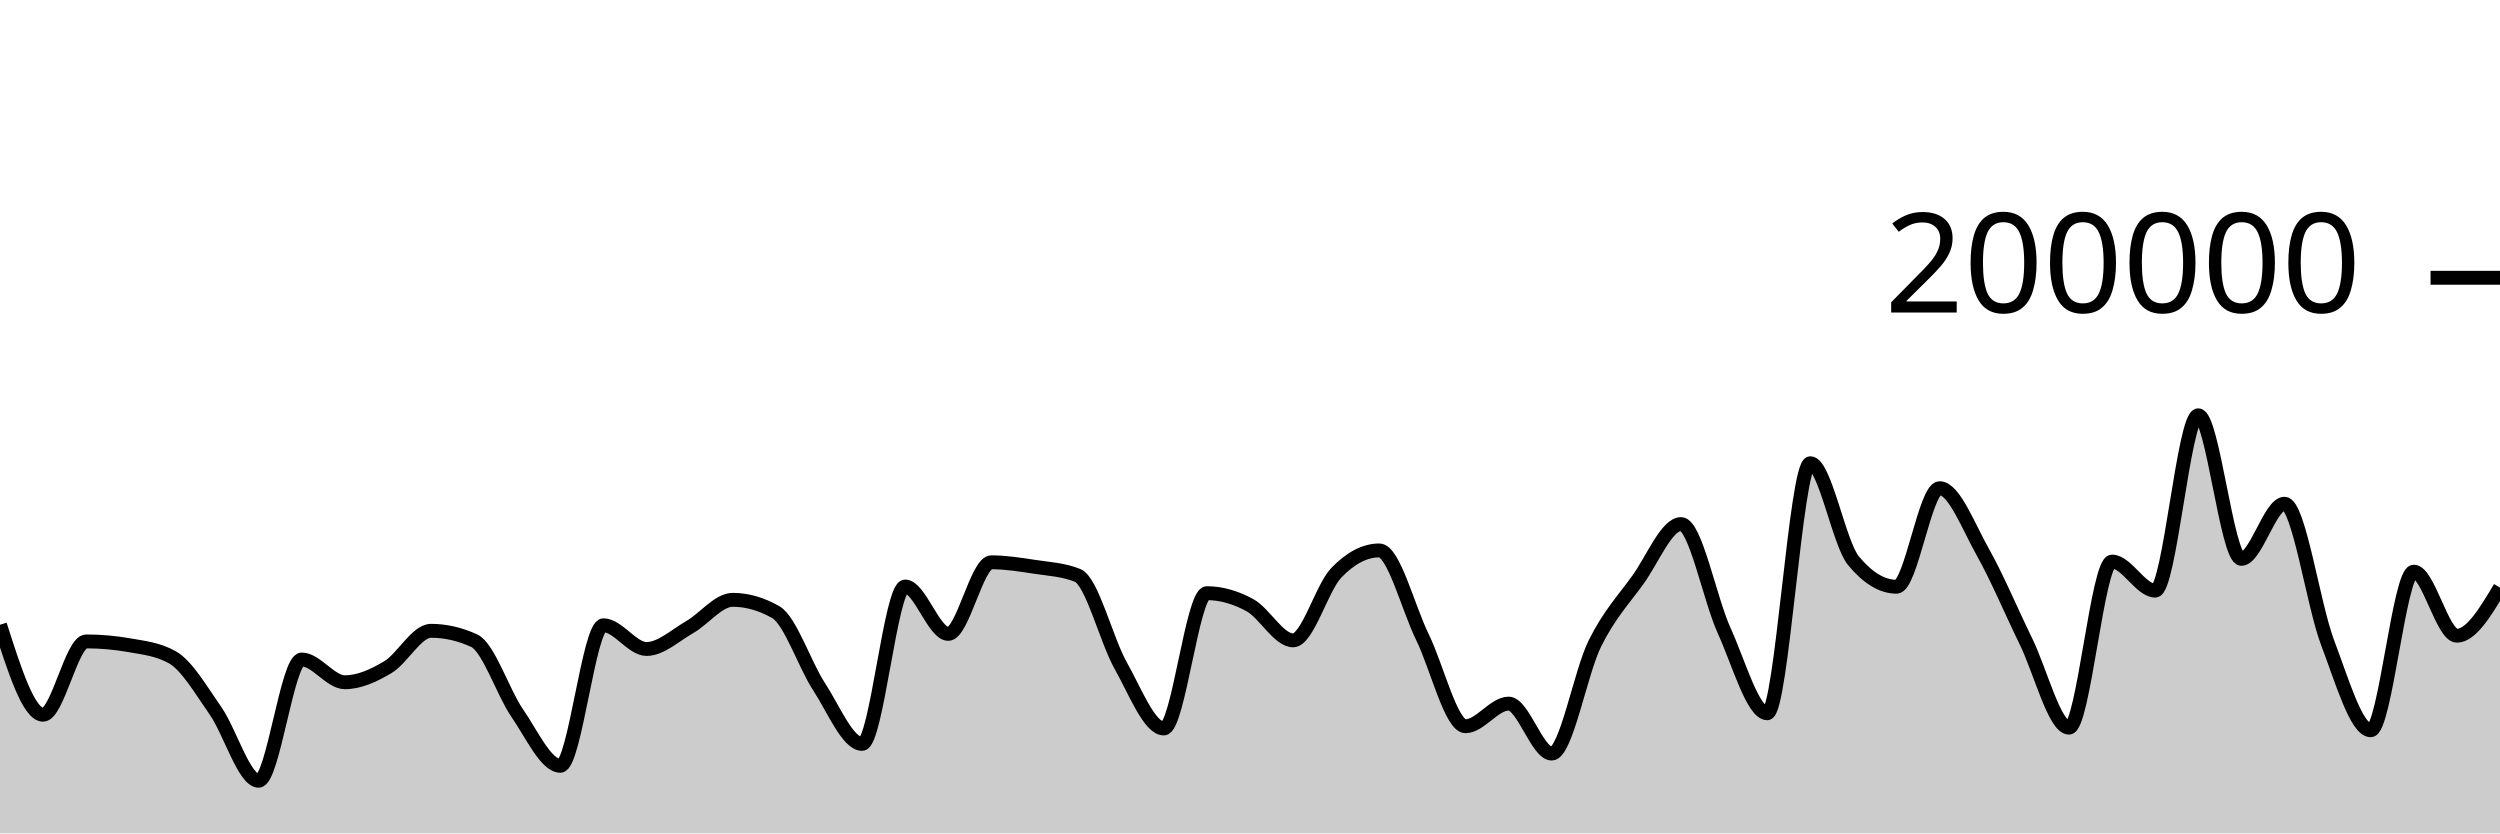
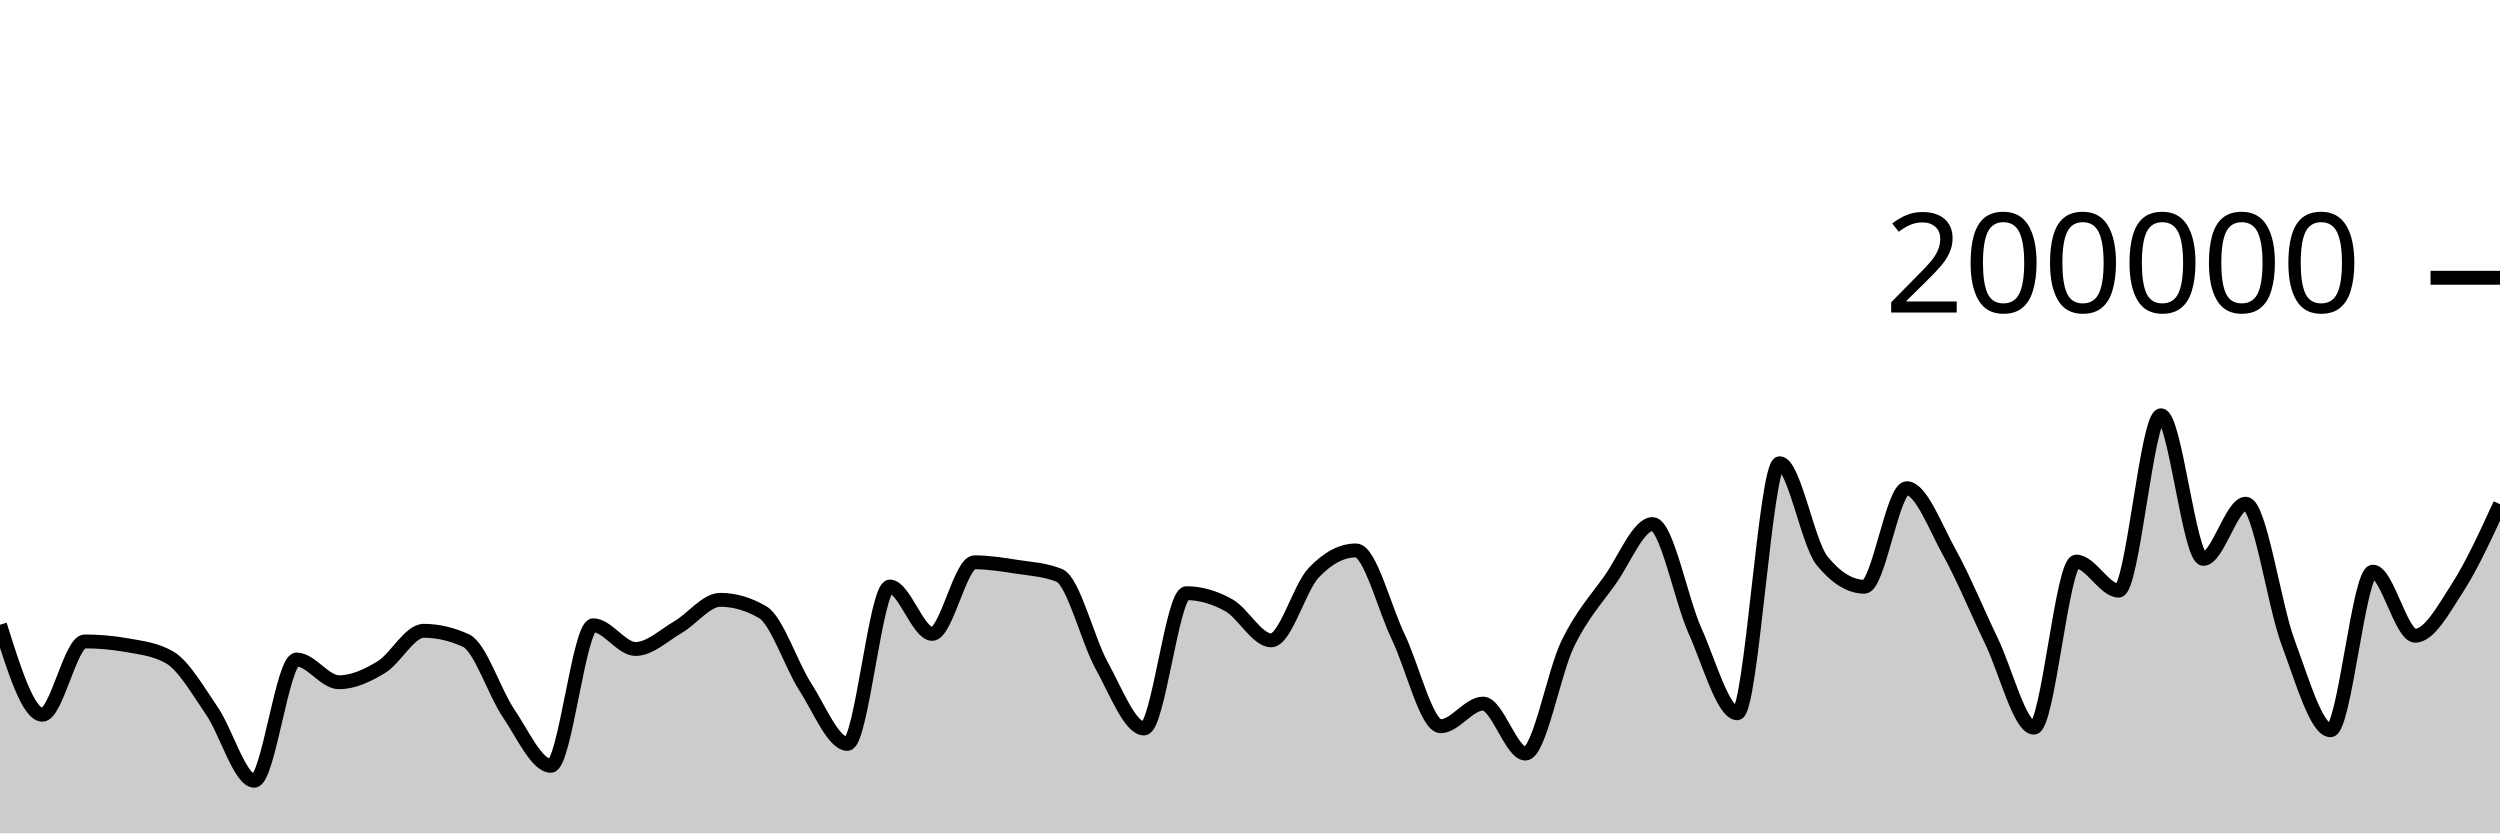
<svg xmlns="http://www.w3.org/2000/svg" viewBox="0 0 180 60">
  <g transform="translate(0,20)">
-     <path class="area" fill="rgba(0, 0, 0, 0.2)" d="M0,24.984C1.034,28.222,2.069,31.461,3.103,31.461C4.138,31.461,5.172,26.182,6.207,26.182C7.241,26.182,8.276,26.273,9.31,26.455C10.345,26.637,11.379,26.745,12.414,27.326C13.448,27.907,14.483,29.698,15.517,31.179C16.552,32.66,17.586,36.213,18.621,36.213C19.655,36.213,20.69,27.484,21.724,27.484C22.759,27.484,23.793,29.122,24.828,29.122C25.862,29.122,26.897,28.65,27.931,28.032C28.966,27.415,30,25.418,31.034,25.418C32.069,25.418,33.103,25.654,34.138,26.126C35.172,26.598,36.207,29.841,37.241,31.343C38.276,32.844,39.31,35.137,40.345,35.137C41.379,35.137,42.414,25.02,43.448,25.02C44.483,25.02,45.517,26.727,46.552,26.727C47.586,26.727,48.621,25.744,49.655,25.154C50.69,24.565,51.724,23.188,52.759,23.188C53.793,23.188,54.828,23.485,55.862,24.078C56.897,24.671,57.931,27.849,58.966,29.43C60,31.01,61.034,33.56,62.069,33.56C63.103,33.56,64.138,22.229,65.172,22.229C66.207,22.229,67.241,25.64,68.276,25.64C69.31,25.64,70.345,20.485,71.379,20.485C72.414,20.485,73.448,20.652,74.483,20.809C75.517,20.966,76.552,21.015,77.586,21.428C78.621,21.841,79.655,26.084,80.69,27.921C81.724,29.758,82.759,32.45,83.793,32.45C84.828,32.45,85.862,22.709,86.897,22.709C87.931,22.709,88.966,23.01,90,23.576C91.034,24.142,92.069,26.105,93.103,26.105C94.138,26.105,95.172,22.327,96.207,21.248C97.241,20.17,98.276,19.631,99.31,19.631C100.345,19.631,101.379,23.759,102.414,25.868C103.448,27.978,104.483,32.288,105.517,32.288C106.552,32.288,107.586,30.66,108.621,30.66C109.655,30.66,110.69,34.258,111.724,34.258C112.759,34.258,113.793,28.425,114.828,26.339C115.862,24.254,116.897,23.179,117.931,21.745C118.966,20.31,120,17.733,121.034,17.733C122.069,17.733,123.103,23.132,124.138,25.402C125.172,27.673,126.207,31.354,127.241,31.354C128.276,31.354,129.31,13.352,130.345,13.352C131.379,13.352,132.414,19.121,133.448,20.371C134.483,21.621,135.517,22.245,136.552,22.245C137.586,22.245,138.621,15.151,139.655,15.151C140.69,15.151,141.724,17.907,142.759,19.742C143.793,21.577,144.828,24.056,145.862,26.164C146.897,28.272,147.931,32.391,148.966,32.391C150,32.391,151.034,20.434,152.069,20.434C153.103,20.434,154.138,22.525,155.172,22.525C156.207,22.525,157.241,9.901,158.276,9.901C159.31,9.901,160.345,20.238,161.379,20.238C162.414,20.238,163.448,16.268,164.483,16.268C165.517,16.268,166.552,23.55,167.586,26.268C168.621,28.987,169.655,32.578,170.69,32.578C171.724,32.578,172.759,21.159,173.793,21.159C174.828,21.159,175.862,25.771,176.897,25.771C177.931,25.771,178.966,24.04,180,22.308L180,40C178.966,40,177.931,40,176.897,40C175.862,40,174.828,40,173.793,40C172.759,40,171.724,40,170.69,40C169.655,40,168.621,40,167.586,40C166.552,40,165.517,40,164.483,40C163.448,40,162.414,40,161.379,40C160.345,40,159.31,40,158.276,40C157.241,40,156.207,40,155.172,40C154.138,40,153.103,40,152.069,40C151.034,40,150,40,148.966,40C147.931,40,146.897,40,145.862,40C144.828,40,143.793,40,142.759,40C141.724,40,140.69,40,139.655,40C138.621,40,137.586,40,136.552,40C135.517,40,134.483,40,133.448,40C132.414,40,131.379,40,130.345,40C129.31,40,128.276,40,127.241,40C126.207,40,125.172,40,124.138,40C123.103,40,122.069,40,121.034,40C120,40,118.966,40,117.931,40C116.897,40,115.862,40,114.828,40C113.793,40,112.759,40,111.724,40C110.69,40,109.655,40,108.621,40C107.586,40,106.552,40,105.517,40C104.483,40,103.448,40,102.414,40C101.379,40,100.345,40,99.31,40C98.276,40,97.241,40,96.207,40C95.172,40,94.138,40,93.103,40C92.069,40,91.034,40,90,40C88.966,40,87.931,40,86.897,40C85.862,40,84.828,40,83.793,40C82.759,40,81.724,40,80.69,40C79.655,40,78.621,40,77.586,40C76.552,40,75.517,40,74.483,40C73.448,40,72.414,40,71.379,40C70.345,40,69.31,40,68.276,40C67.241,40,66.207,40,65.172,40C64.138,40,63.103,40,62.069,40C61.034,40,60,40,58.966,40C57.931,40,56.897,40,55.862,40C54.828,40,53.793,40,52.759,40C51.724,40,50.69,40,49.655,40C48.621,40,47.586,40,46.552,40C45.517,40,44.483,40,43.448,40C42.414,40,41.379,40,40.345,40C39.31,40,38.276,40,37.241,40C36.207,40,35.172,40,34.138,40C33.103,40,32.069,40,31.034,40C30,40,28.966,40,27.931,40C26.897,40,25.862,40,24.828,40C23.793,40,22.759,40,21.724,40C20.69,40,19.655,40,18.621,40C17.586,40,16.552,40,15.517,40C14.483,40,13.448,40,12.414,40C11.379,40,10.345,40,9.31,40C8.276,40,7.241,40,6.207,40C5.172,40,4.138,40,3.103,40C2.069,40,1.034,40,0,40Z" />
-     <path class="line" stroke="black" fill="none" d="M0,24.984C1.034,28.222,2.069,31.461,3.103,31.461C4.138,31.461,5.172,26.182,6.207,26.182C7.241,26.182,8.276,26.273,9.31,26.455C10.345,26.637,11.379,26.745,12.414,27.326C13.448,27.907,14.483,29.698,15.517,31.179C16.552,32.66,17.586,36.213,18.621,36.213C19.655,36.213,20.69,27.484,21.724,27.484C22.759,27.484,23.793,29.122,24.828,29.122C25.862,29.122,26.897,28.65,27.931,28.032C28.966,27.415,30,25.418,31.034,25.418C32.069,25.418,33.103,25.654,34.138,26.126C35.172,26.598,36.207,29.841,37.241,31.343C38.276,32.844,39.31,35.137,40.345,35.137C41.379,35.137,42.414,25.02,43.448,25.02C44.483,25.02,45.517,26.727,46.552,26.727C47.586,26.727,48.621,25.744,49.655,25.154C50.69,24.565,51.724,23.188,52.759,23.188C53.793,23.188,54.828,23.485,55.862,24.078C56.897,24.671,57.931,27.849,58.966,29.43C60,31.01,61.034,33.56,62.069,33.56C63.103,33.56,64.138,22.229,65.172,22.229C66.207,22.229,67.241,25.64,68.276,25.64C69.31,25.64,70.345,20.485,71.379,20.485C72.414,20.485,73.448,20.652,74.483,20.809C75.517,20.966,76.552,21.015,77.586,21.428C78.621,21.841,79.655,26.084,80.69,27.921C81.724,29.758,82.759,32.45,83.793,32.45C84.828,32.45,85.862,22.709,86.897,22.709C87.931,22.709,88.966,23.01,90,23.576C91.034,24.142,92.069,26.105,93.103,26.105C94.138,26.105,95.172,22.327,96.207,21.248C97.241,20.17,98.276,19.631,99.31,19.631C100.345,19.631,101.379,23.759,102.414,25.868C103.448,27.978,104.483,32.288,105.517,32.288C106.552,32.288,107.586,30.66,108.621,30.66C109.655,30.66,110.69,34.258,111.724,34.258C112.759,34.258,113.793,28.425,114.828,26.339C115.862,24.254,116.897,23.179,117.931,21.745C118.966,20.31,120,17.733,121.034,17.733C122.069,17.733,123.103,23.132,124.138,25.402C125.172,27.673,126.207,31.354,127.241,31.354C128.276,31.354,129.31,13.352,130.345,13.352C131.379,13.352,132.414,19.121,133.448,20.371C134.483,21.621,135.517,22.245,136.552,22.245C137.586,22.245,138.621,15.151,139.655,15.151C140.69,15.151,141.724,17.907,142.759,19.742C143.793,21.577,144.828,24.056,145.862,26.164C146.897,28.272,147.931,32.391,148.966,32.391C150,32.391,151.034,20.434,152.069,20.434C153.103,20.434,154.138,22.525,155.172,22.525C156.207,22.525,157.241,9.901,158.276,9.901C159.31,9.901,160.345,20.238,161.379,20.238C162.414,20.238,163.448,16.268,164.483,16.268C165.517,16.268,166.552,23.55,167.586,26.268C168.621,28.987,169.655,32.578,170.69,32.578C171.724,32.578,172.759,21.159,173.793,21.159C174.828,21.159,175.862,25.771,176.897,25.771C177.931,25.771,178.966,24.04,180,22.308" />
+     <path class="area" fill="rgba(0, 0, 0, 0.2)" d="M0,24.984C1.017,28.222,2.034,31.461,3.051,31.461C4.068,31.461,5.085,26.182,6.102,26.182C7.119,26.182,8.136,26.273,9.153,26.455C10.169,26.637,11.186,26.745,12.203,27.326C13.22,27.907,14.237,29.698,15.254,31.179C16.271,32.66,17.288,36.213,18.305,36.213C19.322,36.213,20.339,27.484,21.356,27.484C22.373,27.484,23.39,29.122,24.407,29.122C25.424,29.122,26.441,28.65,27.458,28.032C28.475,27.415,29.492,25.418,30.508,25.418C31.525,25.418,32.542,25.654,33.559,26.126C34.576,26.598,35.593,29.841,36.61,31.343C37.627,32.844,38.644,35.137,39.661,35.137C40.678,35.137,41.695,25.02,42.712,25.02C43.729,25.02,44.746,26.727,45.763,26.727C46.78,26.727,47.797,25.744,48.814,25.154C49.831,24.565,50.847,23.188,51.864,23.188C52.881,23.188,53.898,23.485,54.915,24.078C55.932,24.671,56.949,27.849,57.966,29.43C58.983,31.01,60,33.56,61.017,33.56C62.034,33.56,63.051,22.229,64.068,22.229C65.085,22.229,66.102,25.64,67.119,25.64C68.136,25.64,69.153,20.485,70.169,20.485C71.186,20.485,72.203,20.652,73.22,20.809C74.237,20.966,75.254,21.015,76.271,21.428C77.288,21.841,78.305,26.084,79.322,27.921C80.339,29.758,81.356,32.45,82.373,32.45C83.39,32.45,84.407,22.709,85.424,22.709C86.441,22.709,87.458,23.01,88.475,23.576C89.492,24.142,90.508,26.105,91.525,26.105C92.542,26.105,93.559,22.327,94.576,21.248C95.593,20.17,96.61,19.631,97.627,19.631C98.644,19.631,99.661,23.759,100.678,25.868C101.695,27.978,102.712,32.288,103.729,32.288C104.746,32.288,105.763,30.66,106.78,30.66C107.797,30.66,108.814,34.258,109.831,34.258C110.847,34.258,111.864,28.425,112.881,26.339C113.898,24.254,114.915,23.179,115.932,21.745C116.949,20.31,117.966,17.733,118.983,17.733C120,17.733,121.017,23.132,122.034,25.402C123.051,27.673,124.068,31.354,125.085,31.354C126.102,31.354,127.119,13.352,128.136,13.352C129.153,13.352,130.169,19.121,131.186,20.371C132.203,21.621,133.22,22.245,134.237,22.245C135.254,22.245,136.271,15.151,137.288,15.151C138.305,15.151,139.322,17.907,140.339,19.742C141.356,21.577,142.373,24.056,143.39,26.164C144.407,28.272,145.424,32.391,146.441,32.391C147.458,32.391,148.475,20.434,149.492,20.434C150.508,20.434,151.525,22.525,152.542,22.525C153.559,22.525,154.576,9.901,155.593,9.901C156.61,9.901,157.627,20.238,158.644,20.238C159.661,20.238,160.678,16.268,161.695,16.268C162.712,16.268,163.729,23.55,164.746,26.268C165.763,28.987,166.78,32.578,167.797,32.578C168.814,32.578,169.831,21.159,170.847,21.159C171.864,21.159,172.881,25.771,173.898,25.771C174.915,25.771,175.932,23.886,176.949,22.308C177.966,20.729,178.983,18.515,180,16.3L180,40C178.983,40,177.966,40,176.949,40C175.932,40,174.915,40,173.898,40C172.881,40,171.864,40,170.847,40C169.831,40,168.814,40,167.797,40C166.78,40,165.763,40,164.746,40C163.729,40,162.712,40,161.695,40C160.678,40,159.661,40,158.644,40C157.627,40,156.61,40,155.593,40C154.576,40,153.559,40,152.542,40C151.525,40,150.508,40,149.492,40C148.475,40,147.458,40,146.441,40C145.424,40,144.407,40,143.39,40C142.373,40,141.356,40,140.339,40C139.322,40,138.305,40,137.288,40C136.271,40,135.254,40,134.237,40C133.22,40,132.203,40,131.186,40C130.169,40,129.153,40,128.136,40C127.119,40,126.102,40,125.085,40C124.068,40,123.051,40,122.034,40C121.017,40,120,40,118.983,40C117.966,40,116.949,40,115.932,40C114.915,40,113.898,40,112.881,40C111.864,40,110.847,40,109.831,40C108.814,40,107.797,40,106.78,40C105.763,40,104.746,40,103.729,40C102.712,40,101.695,40,100.678,40C99.661,40,98.644,40,97.627,40C96.61,40,95.593,40,94.576,40C93.559,40,92.542,40,91.525,40C90.508,40,89.492,40,88.475,40C87.458,40,86.441,40,85.424,40C84.407,40,83.39,40,82.373,40C81.356,40,80.339,40,79.322,40C78.305,40,77.288,40,76.271,40C75.254,40,74.237,40,73.22,40C72.203,40,71.186,40,70.169,40C69.153,40,68.136,40,67.119,40C66.102,40,65.085,40,64.068,40C63.051,40,62.034,40,61.017,40C60,40,58.983,40,57.966,40C56.949,40,55.932,40,54.915,40C53.898,40,52.881,40,51.864,40C50.847,40,49.831,40,48.814,40C47.797,40,46.78,40,45.763,40C44.746,40,43.729,40,42.712,40C41.695,40,40.678,40,39.661,40C38.644,40,37.627,40,36.61,40C35.593,40,34.576,40,33.559,40C32.542,40,31.525,40,30.508,40C29.492,40,28.475,40,27.458,40C26.441,40,25.424,40,24.407,40C23.39,40,22.373,40,21.356,40C20.339,40,19.322,40,18.305,40C17.288,40,16.271,40,15.254,40C14.237,40,13.22,40,12.203,40C11.186,40,10.169,40,9.153,40C8.136,40,7.119,40,6.102,40C5.085,40,4.068,40,3.051,40C2.034,40,1.017,40,0,40Z" />
+     <path class="line" stroke="black" fill="none" d="M0,24.984C1.017,28.222,2.034,31.461,3.051,31.461C4.068,31.461,5.085,26.182,6.102,26.182C7.119,26.182,8.136,26.273,9.153,26.455C10.169,26.637,11.186,26.745,12.203,27.326C13.22,27.907,14.237,29.698,15.254,31.179C16.271,32.66,17.288,36.213,18.305,36.213C19.322,36.213,20.339,27.484,21.356,27.484C22.373,27.484,23.39,29.122,24.407,29.122C25.424,29.122,26.441,28.65,27.458,28.032C28.475,27.415,29.492,25.418,30.508,25.418C31.525,25.418,32.542,25.654,33.559,26.126C34.576,26.598,35.593,29.841,36.61,31.343C37.627,32.844,38.644,35.137,39.661,35.137C40.678,35.137,41.695,25.02,42.712,25.02C43.729,25.02,44.746,26.727,45.763,26.727C46.78,26.727,47.797,25.744,48.814,25.154C49.831,24.565,50.847,23.188,51.864,23.188C52.881,23.188,53.898,23.485,54.915,24.078C55.932,24.671,56.949,27.849,57.966,29.43C58.983,31.01,60,33.56,61.017,33.56C62.034,33.56,63.051,22.229,64.068,22.229C65.085,22.229,66.102,25.64,67.119,25.64C68.136,25.64,69.153,20.485,70.169,20.485C71.186,20.485,72.203,20.652,73.22,20.809C74.237,20.966,75.254,21.015,76.271,21.428C77.288,21.841,78.305,26.084,79.322,27.921C80.339,29.758,81.356,32.45,82.373,32.45C83.39,32.45,84.407,22.709,85.424,22.709C86.441,22.709,87.458,23.01,88.475,23.576C89.492,24.142,90.508,26.105,91.525,26.105C92.542,26.105,93.559,22.327,94.576,21.248C95.593,20.17,96.61,19.631,97.627,19.631C98.644,19.631,99.661,23.759,100.678,25.868C101.695,27.978,102.712,32.288,103.729,32.288C104.746,32.288,105.763,30.66,106.78,30.66C107.797,30.66,108.814,34.258,109.831,34.258C110.847,34.258,111.864,28.425,112.881,26.339C113.898,24.254,114.915,23.179,115.932,21.745C116.949,20.31,117.966,17.733,118.983,17.733C120,17.733,121.017,23.132,122.034,25.402C123.051,27.673,124.068,31.354,125.085,31.354C126.102,31.354,127.119,13.352,128.136,13.352C129.153,13.352,130.169,19.121,131.186,20.371C132.203,21.621,133.22,22.245,134.237,22.245C135.254,22.245,136.271,15.151,137.288,15.151C138.305,15.151,139.322,17.907,140.339,19.742C141.356,21.577,142.373,24.056,143.39,26.164C144.407,28.272,145.424,32.391,146.441,32.391C147.458,32.391,148.475,20.434,149.492,20.434C150.508,20.434,151.525,22.525,152.542,22.525C153.559,22.525,154.576,9.901,155.593,9.901C156.61,9.901,157.627,20.238,158.644,20.238C159.661,20.238,160.678,16.268,161.695,16.268C162.712,16.268,163.729,23.55,164.746,26.268C165.763,28.987,166.78,32.578,167.797,32.578C168.814,32.578,169.831,21.159,170.847,21.159C171.864,21.159,172.881,25.771,173.898,25.771C174.915,25.771,175.932,23.886,176.949,22.308C177.966,20.729,178.983,18.515,180,16.3" />
    <path class="axis-ceiling" stroke-width="1" stroke="black" fill="none" d="M175,0L180,0" />
    <text class="axis-ceiling-label" font-family="sans-serif" text-anchor="end" font-size="10px" x="170" y="2.5">200000</text>
  </g>
</svg>
